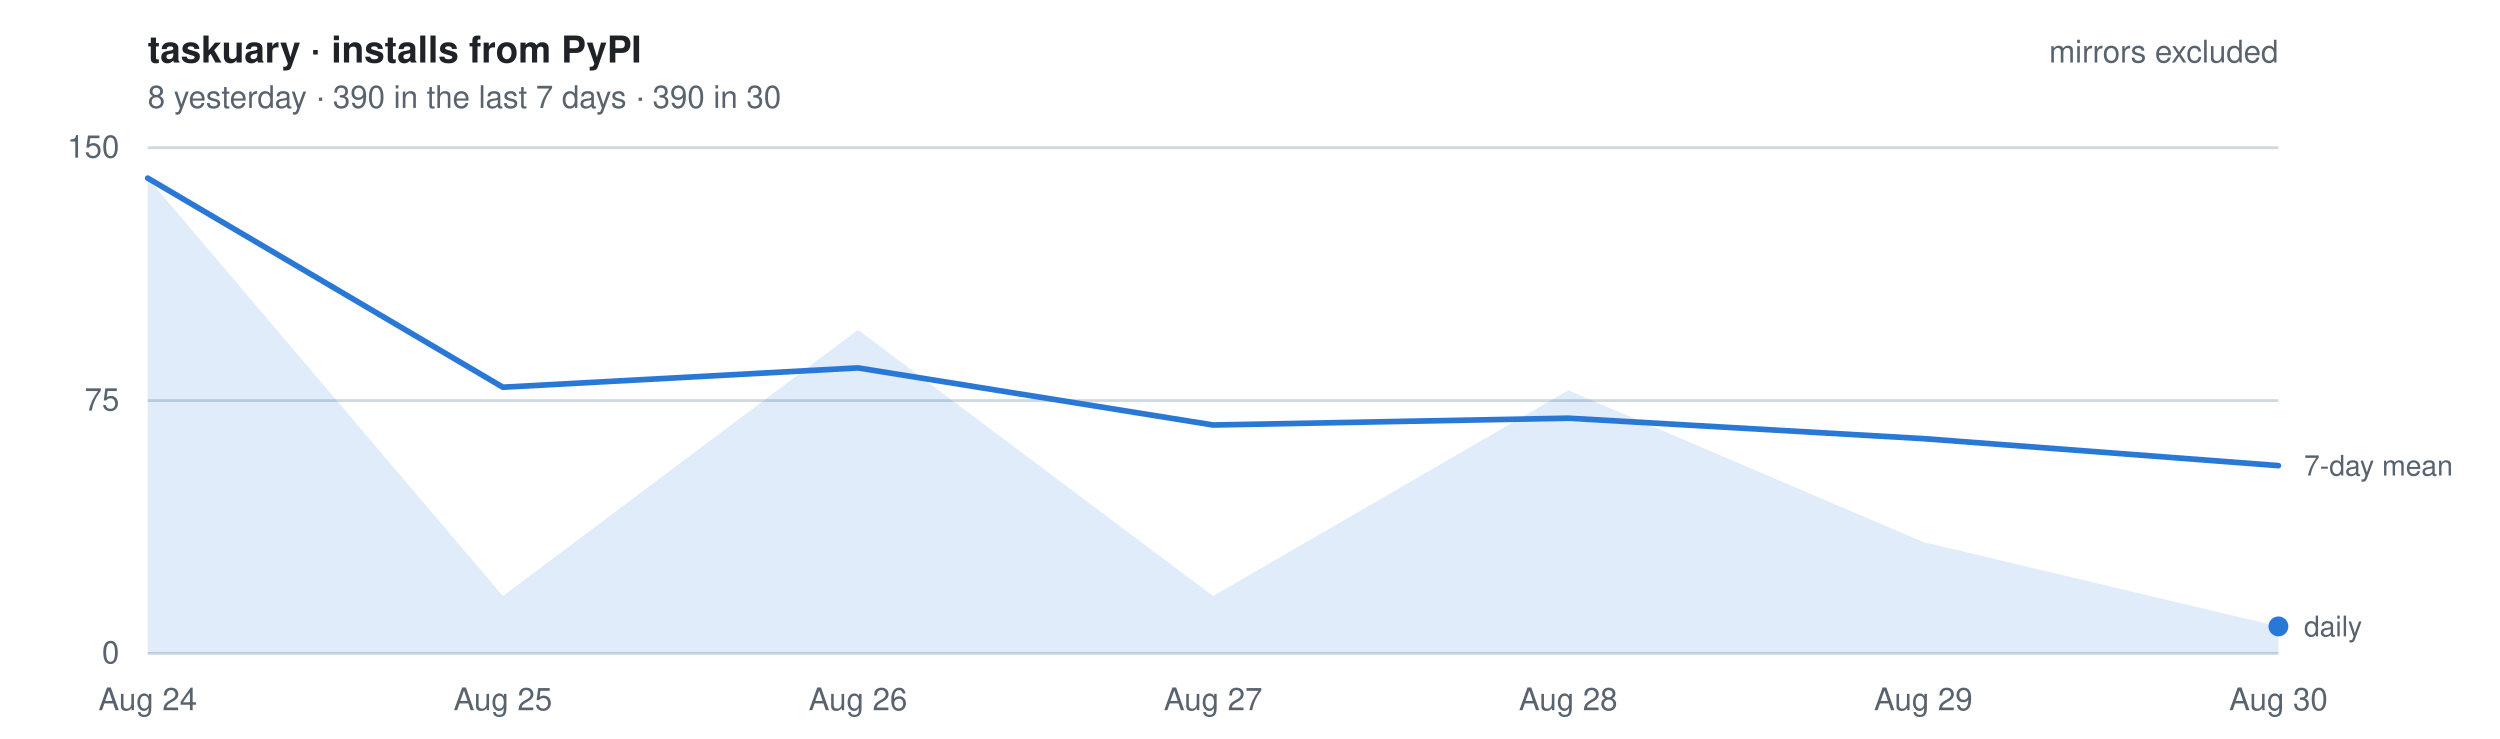
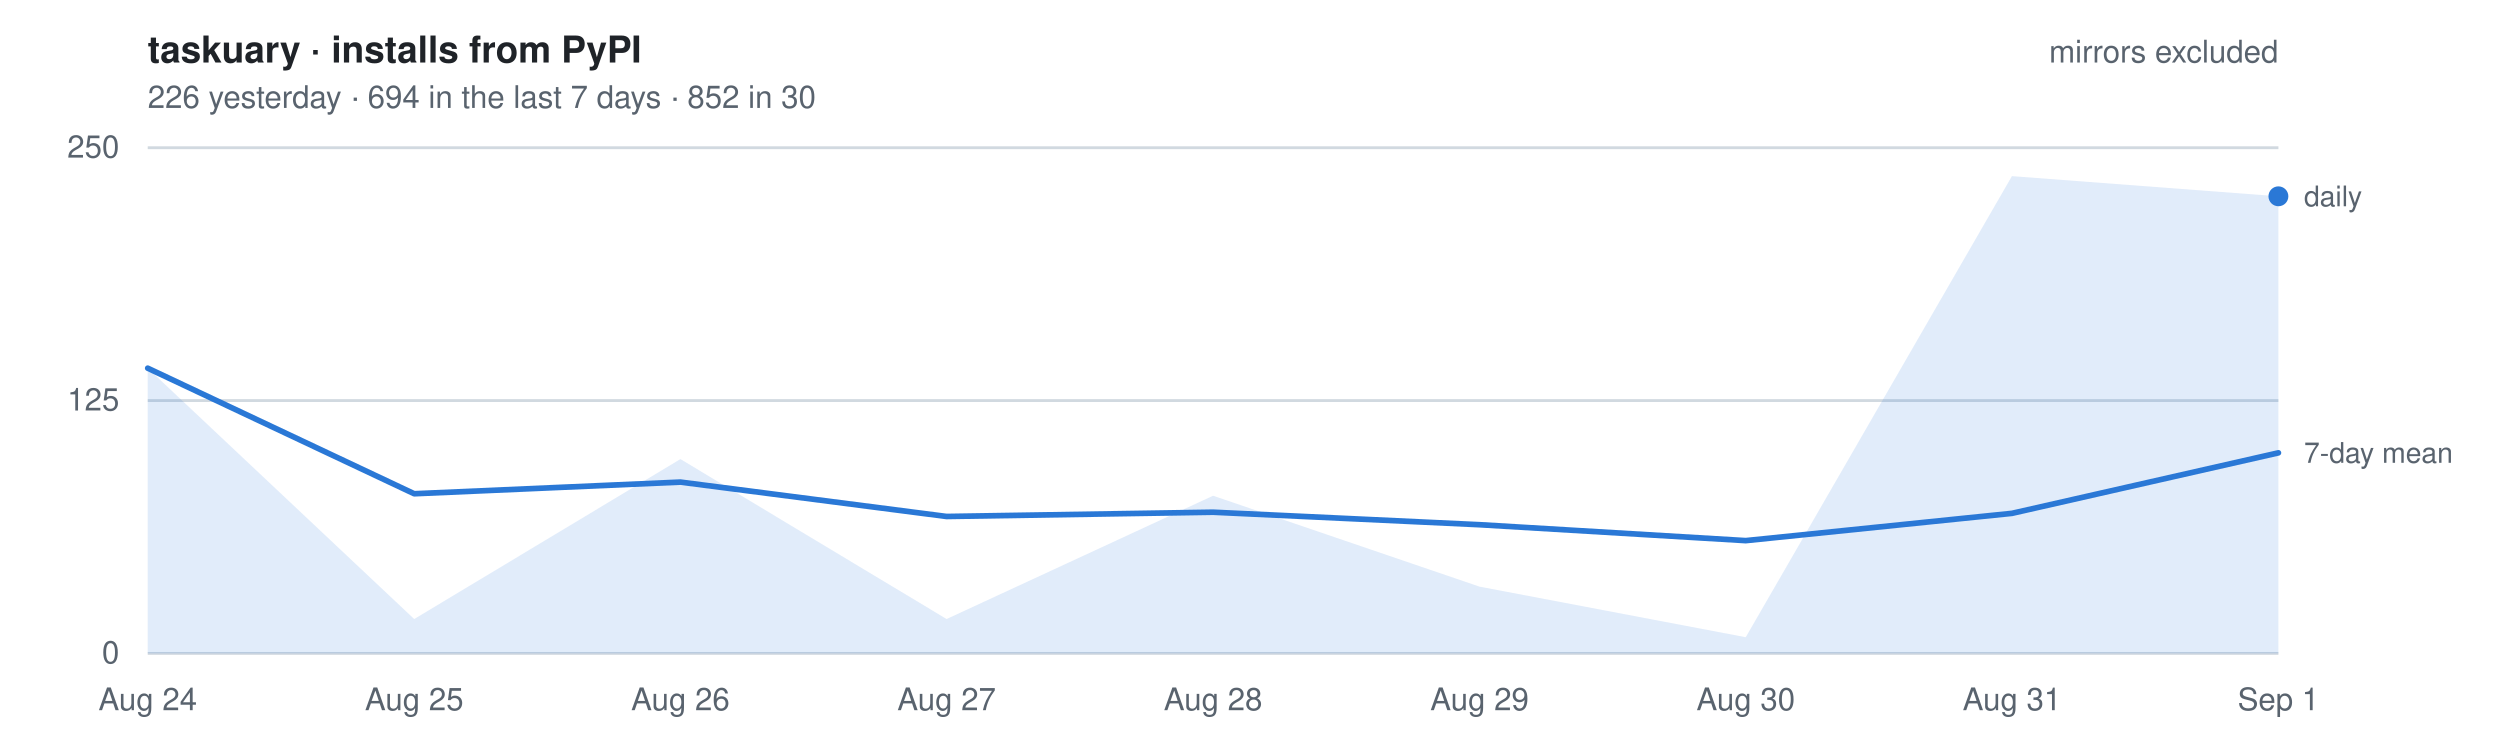
- <svg xmlns="http://www.w3.org/2000/svg" width="880" height="260" viewBox="0 0 880 260" font-family="-apple-system, BlinkMacSystemFont, Segoe UI, Helvetica, Arial, sans-serif" role="img" aria-label="Daily installs of taskuary from PyPI, mirrors excluded. 8 yesterday   ·   390 in the last 7 days   ·   390 in 30">
+ <svg xmlns="http://www.w3.org/2000/svg" width="880" height="260" viewBox="0 0 880 260" font-family="-apple-system, BlinkMacSystemFont, Segoe UI, Helvetica, Arial, sans-serif" role="img" aria-label="Daily installs of taskuary from PyPI, mirrors excluded. 226 yesterday   ·   694 in the last 7 days   ·   852 in 30">
  <style>
    text { font-size: 11px; }
    .title { font-size: 13px; font-weight: 600; fill: #1f2328; }
    .dim   { fill: #59636e; }
    .key   { fill: #59636e; font-size: 10px; }
    .grid  { stroke: #d1d9e0; stroke-width: 1; }
    .line  { fill: none; stroke: #2a78d6; stroke-width: 2; stroke-linejoin: round; stroke-linecap: round; }
    .area  { fill: #2a78d6; fill-opacity: .14; stroke: none; }
    .dot   { fill: #2a78d6; }
    @media (prefers-color-scheme: dark) {
      .title { fill: #e6edf3; } .dim, .key { fill: #9198a1; } .grid { stroke: #2f3742; }
      .line, .dot { stroke: #3987e5; fill: #3987e5; } .line { fill: none; }
      .area { fill: #3987e5; fill-opacity: .18; }
    }
  </style>
  <text x="52" y="22" class="title">taskuary · installs from PyPI</text>
-   <text x="52" y="38" class="dim">8 yesterday   ·   390 in the last 7 days   ·   390 in 30</text>
+   <text x="52" y="38" class="dim">226 yesterday   ·   694 in the last 7 days   ·   852 in 30</text>
  <line x1="52" y1="230.0" x2="802" y2="230.0" class="grid" />
  <text x="42" y="233.5" class="dim" text-anchor="end">0</text>
  <line x1="52" y1="141.0" x2="802" y2="141.0" class="grid" />
-   <text x="42" y="144.5" class="dim" text-anchor="end">75</text>
+   <text x="42" y="144.5" class="dim" text-anchor="end">125</text>
  <line x1="52" y1="52.0" x2="802" y2="52.0" class="grid" />
-   <text x="42" y="55.5" class="dim" text-anchor="end">150</text>
-   <path d="M52.0,230 L52.0,62.7 L177.0,209.8 L302.0,116.1 L427.0,209.8 L552.0,137.4 L677.0,190.8 L802.0,220.5 L802.0,230 Z" class="area" />
-   <polyline points="52.0,62.7 177.0,136.3 302.0,129.5 427.0,149.6 552.0,147.2 677.0,154.4 802.0,163.9" class="line" />
-   <circle cx="802.0" cy="220.5" r="3.5" class="dot" />
-   <text x="811.0" y="224.0" class="key">daily</text>
-   <text x="811.0" y="167.4" class="key">7-day mean</text>
+   <text x="42" y="55.5" class="dim" text-anchor="end">250</text>
+   <path d="M52.0,230 L52.0,129.6 L145.8,217.9 L239.5,161.6 L333.2,217.9 L427.0,174.5 L520.8,206.5 L614.5,224.3 L708.2,62.0 L802.0,69.1 L802.0,230 Z" class="area" />
+   <polyline points="52.0,129.6 145.8,173.8 239.5,169.7 333.2,181.8 427.0,180.3 520.8,184.7 614.5,190.3 708.2,180.7 802.0,159.4" class="line" />
+   <circle cx="802.0" cy="69.1" r="3.5" class="dot" />
+   <text x="811.0" y="72.6" class="key">daily</text>
+   <text x="811.0" y="162.9" class="key">7-day mean</text>
  <text x="52.0" y="250" class="dim" text-anchor="middle">Aug 24</text>
-   <text x="177.0" y="250" class="dim" text-anchor="middle">Aug 25</text>
-   <text x="302.0" y="250" class="dim" text-anchor="middle">Aug 26</text>
-   <text x="427.0" y="250" class="dim" text-anchor="middle">Aug 27</text>
-   <text x="552.0" y="250" class="dim" text-anchor="middle">Aug 28</text>
-   <text x="677.0" y="250" class="dim" text-anchor="middle">Aug 29</text>
-   <text x="802.0" y="250" class="dim" text-anchor="middle">Aug 30</text>
+   <text x="145.8" y="250" class="dim" text-anchor="middle">Aug 25</text>
+   <text x="239.5" y="250" class="dim" text-anchor="middle">Aug 26</text>
+   <text x="333.2" y="250" class="dim" text-anchor="middle">Aug 27</text>
+   <text x="427.0" y="250" class="dim" text-anchor="middle">Aug 28</text>
+   <text x="520.8" y="250" class="dim" text-anchor="middle">Aug 29</text>
+   <text x="614.5" y="250" class="dim" text-anchor="middle">Aug 30</text>
+   <text x="708.2" y="250" class="dim" text-anchor="middle">Aug 31</text>
+   <text x="802.0" y="250" class="dim" text-anchor="middle">Sep 1</text>
  <text x="802" y="22" class="dim" text-anchor="end">mirrors excluded</text>
</svg>
